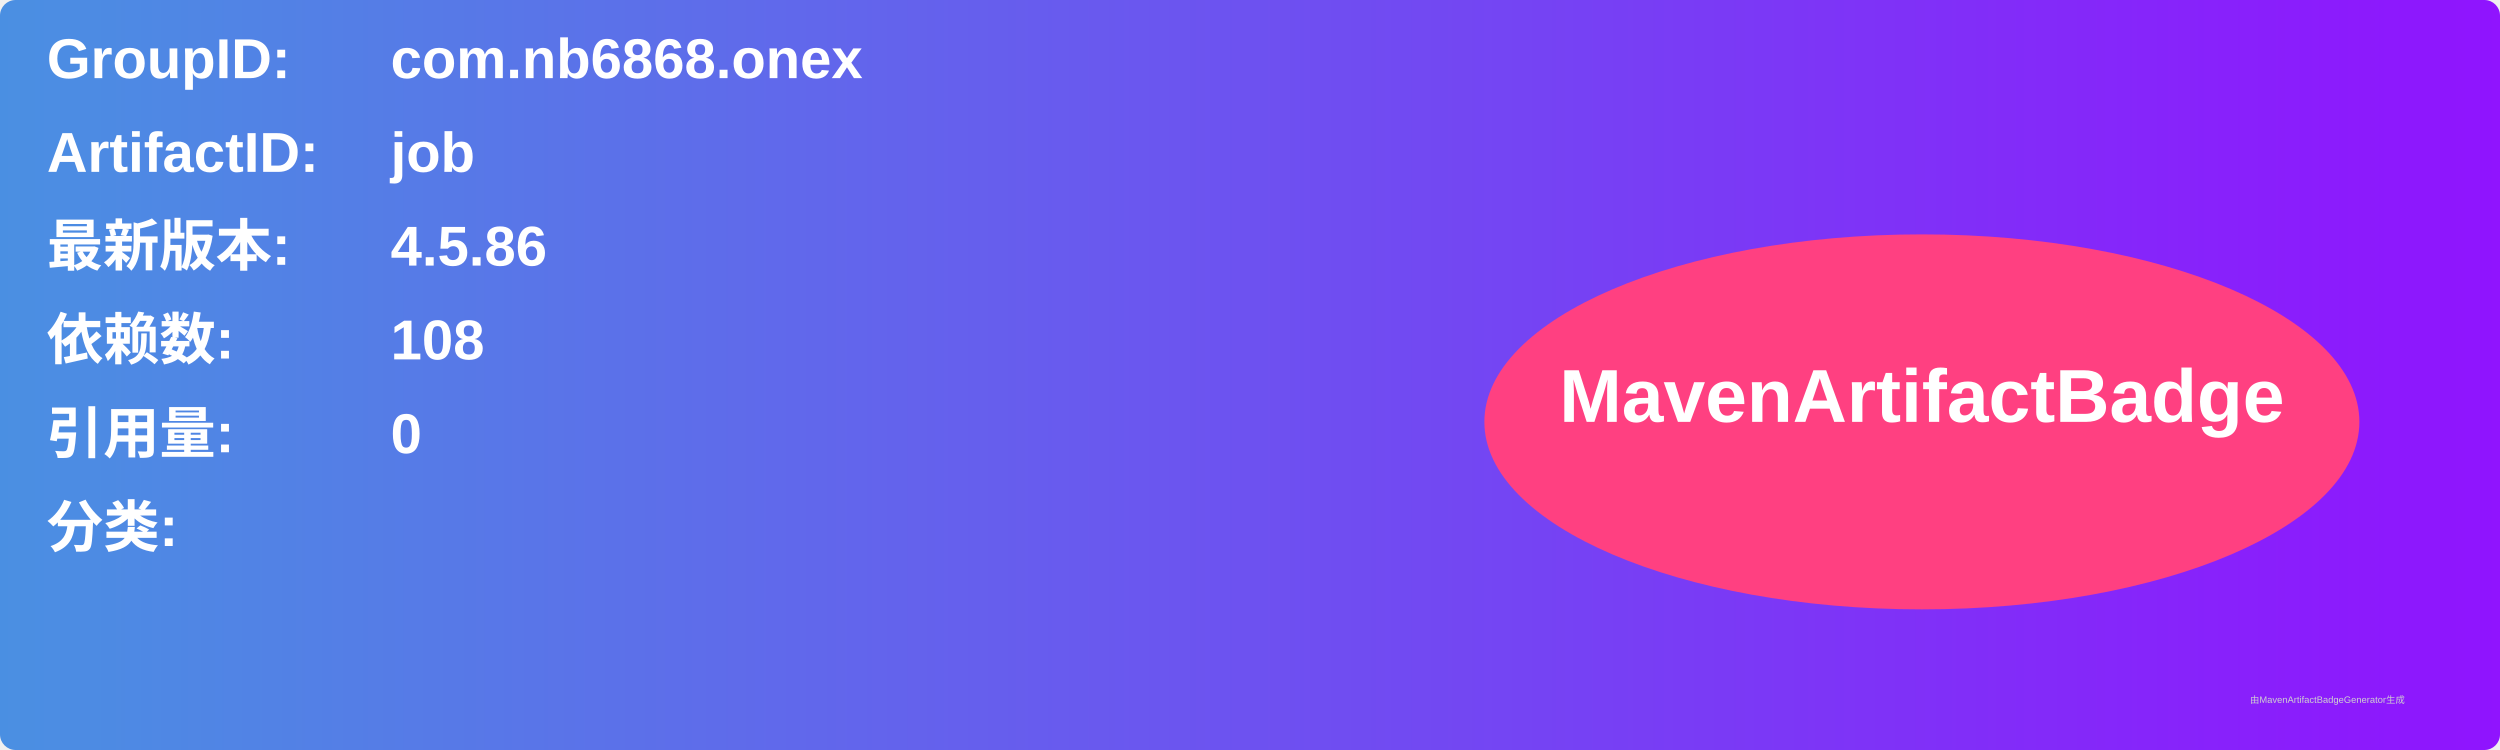
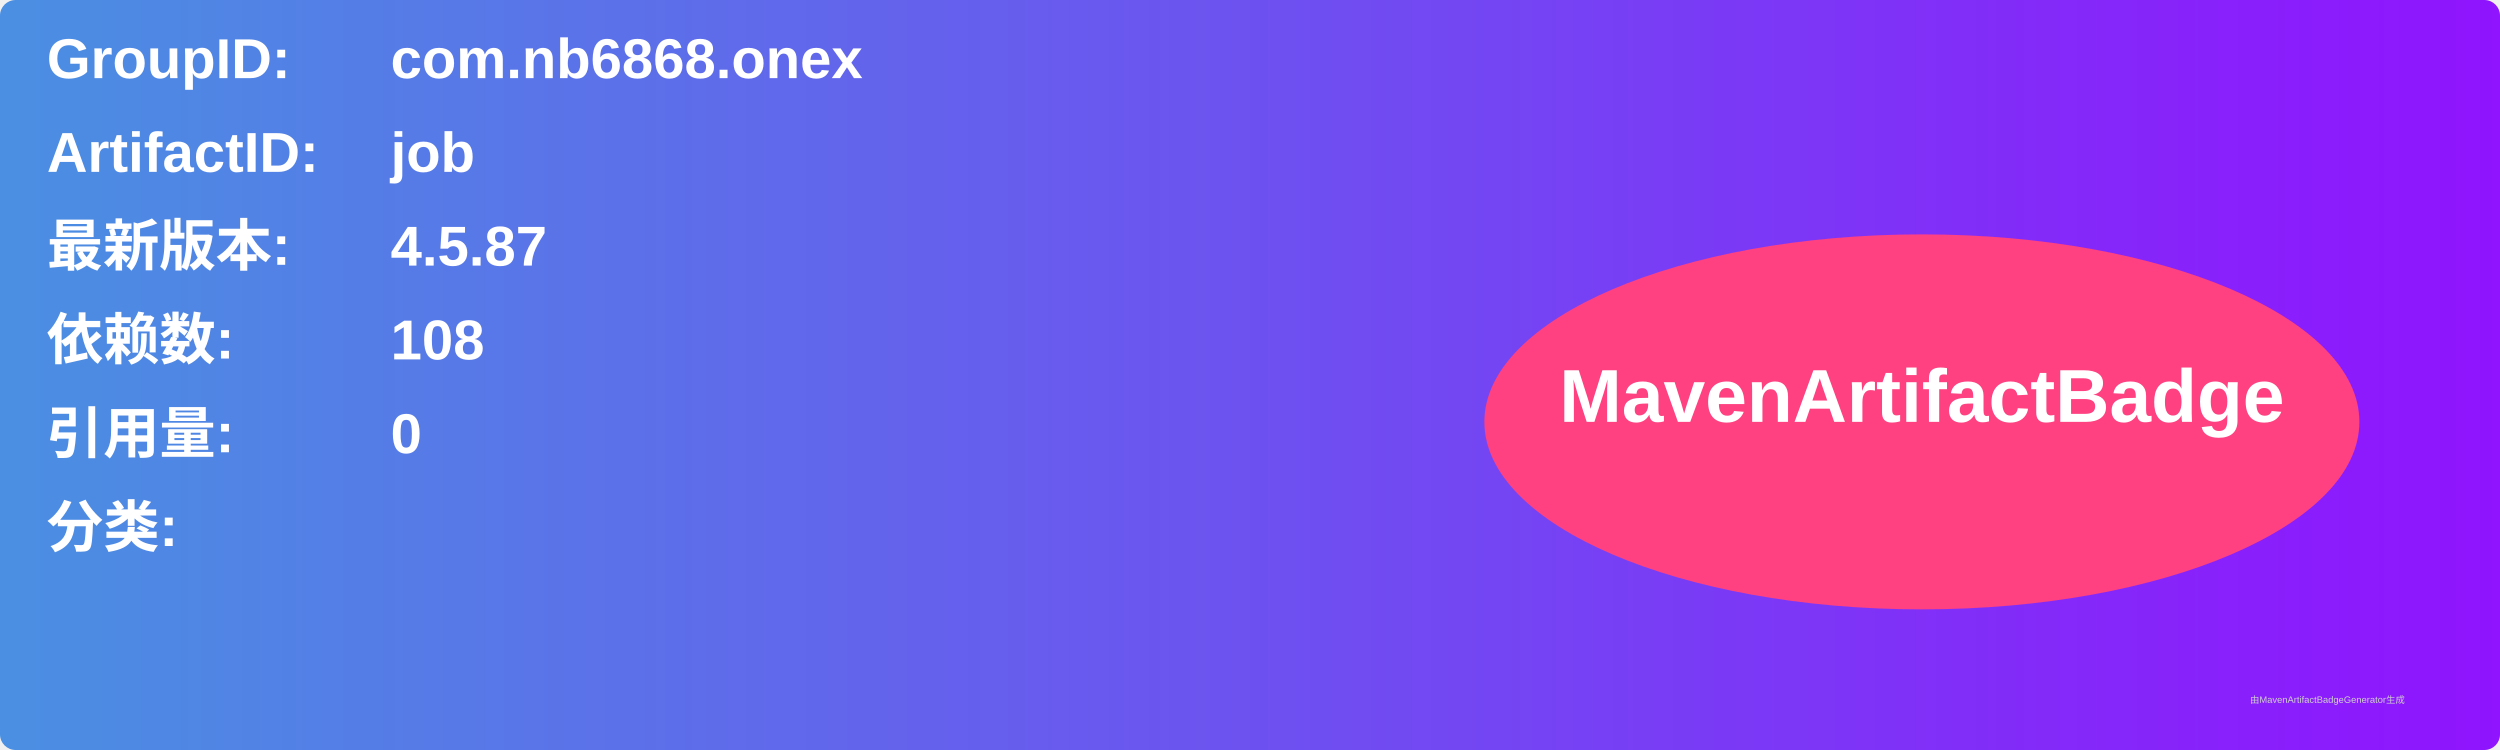
<svg xmlns="http://www.w3.org/2000/svg" width="800" height="240" viewBox="0 0 800 240">
  <linearGradient id="grad" x1="0%" y1="0%" x2="100%" y2="0%">
    <stop offset="0%" stop-color="#4a90e2" />
    <stop offset="100%" stop-color="#9013fe" />
  </linearGradient>
  <rect width="100%" height="100%" rx="5" ry="5" fill="url(#grad)" />
  <g transform="translate(15, 15)">
    <text x="0" y="10" font-family="Arial" font-size="18" fill="white" font-weight="bold" width="260">GroupID:</text>
    <text x="110" y="10" font-family="Arial" font-size="18" fill="white" font-weight="bold" width="460">com.nb6868.onex</text>
    <text x="0" y="40" font-family="Arial" font-size="18" fill="white" font-weight="bold" width="260">ArtifactID:</text>
    <text x="110" y="40" font-family="Arial" font-size="18" fill="white" font-weight="bold" width="460">job</text>
    <text x="0" y="70" font-family="Arial" font-size="18" fill="white" font-weight="bold">最新版本:</text>
    <text x="110" y="70" font-family="Arial" font-size="18" fill="white" font-weight="bold">
-       <tspan font-weight="bold">4.5.86</tspan>
+       <tspan font-weight="bold">4.5.87</tspan>
    </text>
    <text x="0" y="100" font-family="Arial" font-size="18" fill="white" font-weight="bold">依赖数: </text>
    <text x="110" y="100" font-family="Arial" font-size="18" fill="white">
      <tspan font-weight="bold">108</tspan>
    </text>
    <text x="0" y="130" font-family="Arial" font-size="18" fill="white" font-weight="bold">引用量: </text>
    <text x="110" y="130" font-family="Arial" font-size="18" fill="white">
      <tspan font-weight="bold">0</tspan>
    </text>
    <text x="0" y="160" font-family="Arial" font-size="18" fill="white" font-weight="bold">分类:</text>
    <text x="10" y="190" font-family="Arial" font-size="10" fill="white">
      <tspan font-weight="bold" />
    </text>
    <ellipse cx="600" cy="120" rx="140" ry="60" fill="#ff4081" />
    <text x="600" y="120" text-anchor="middle" font-family="Arial" font-size="24" fill="white" font-weight="bold">MavenArtifactBadge</text>
  </g>
  <text x="720" y="225" font-family="Arial" font-size="3" fill="#d0d0d0">由MavenArtifactBadgeGenerator生成</text>
</svg>
